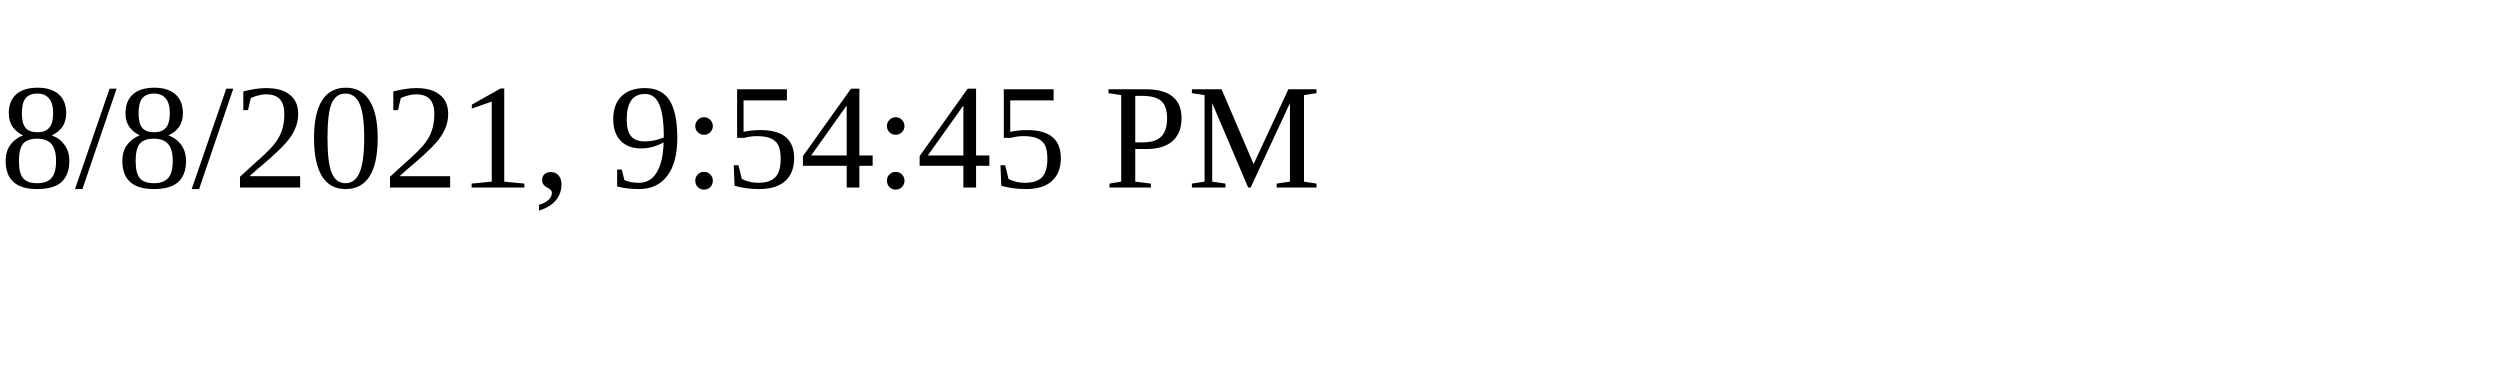
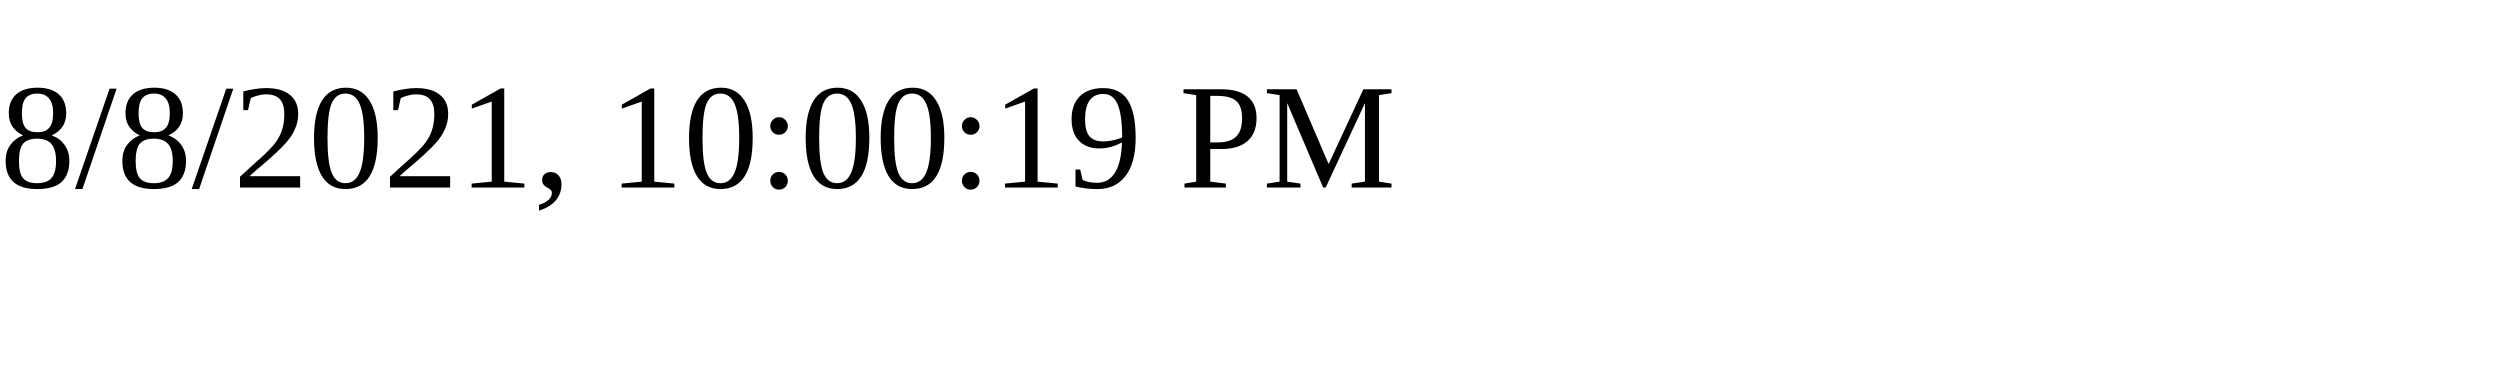
<svg xmlns="http://www.w3.org/2000/svg" height="30" width="200">
-   <text x="0" y="15">8/8/2021, 9:54:45 PM</text>
+   <text x="0" y="15">8/8/2021, 10:00:19 PM</text>
</svg>
